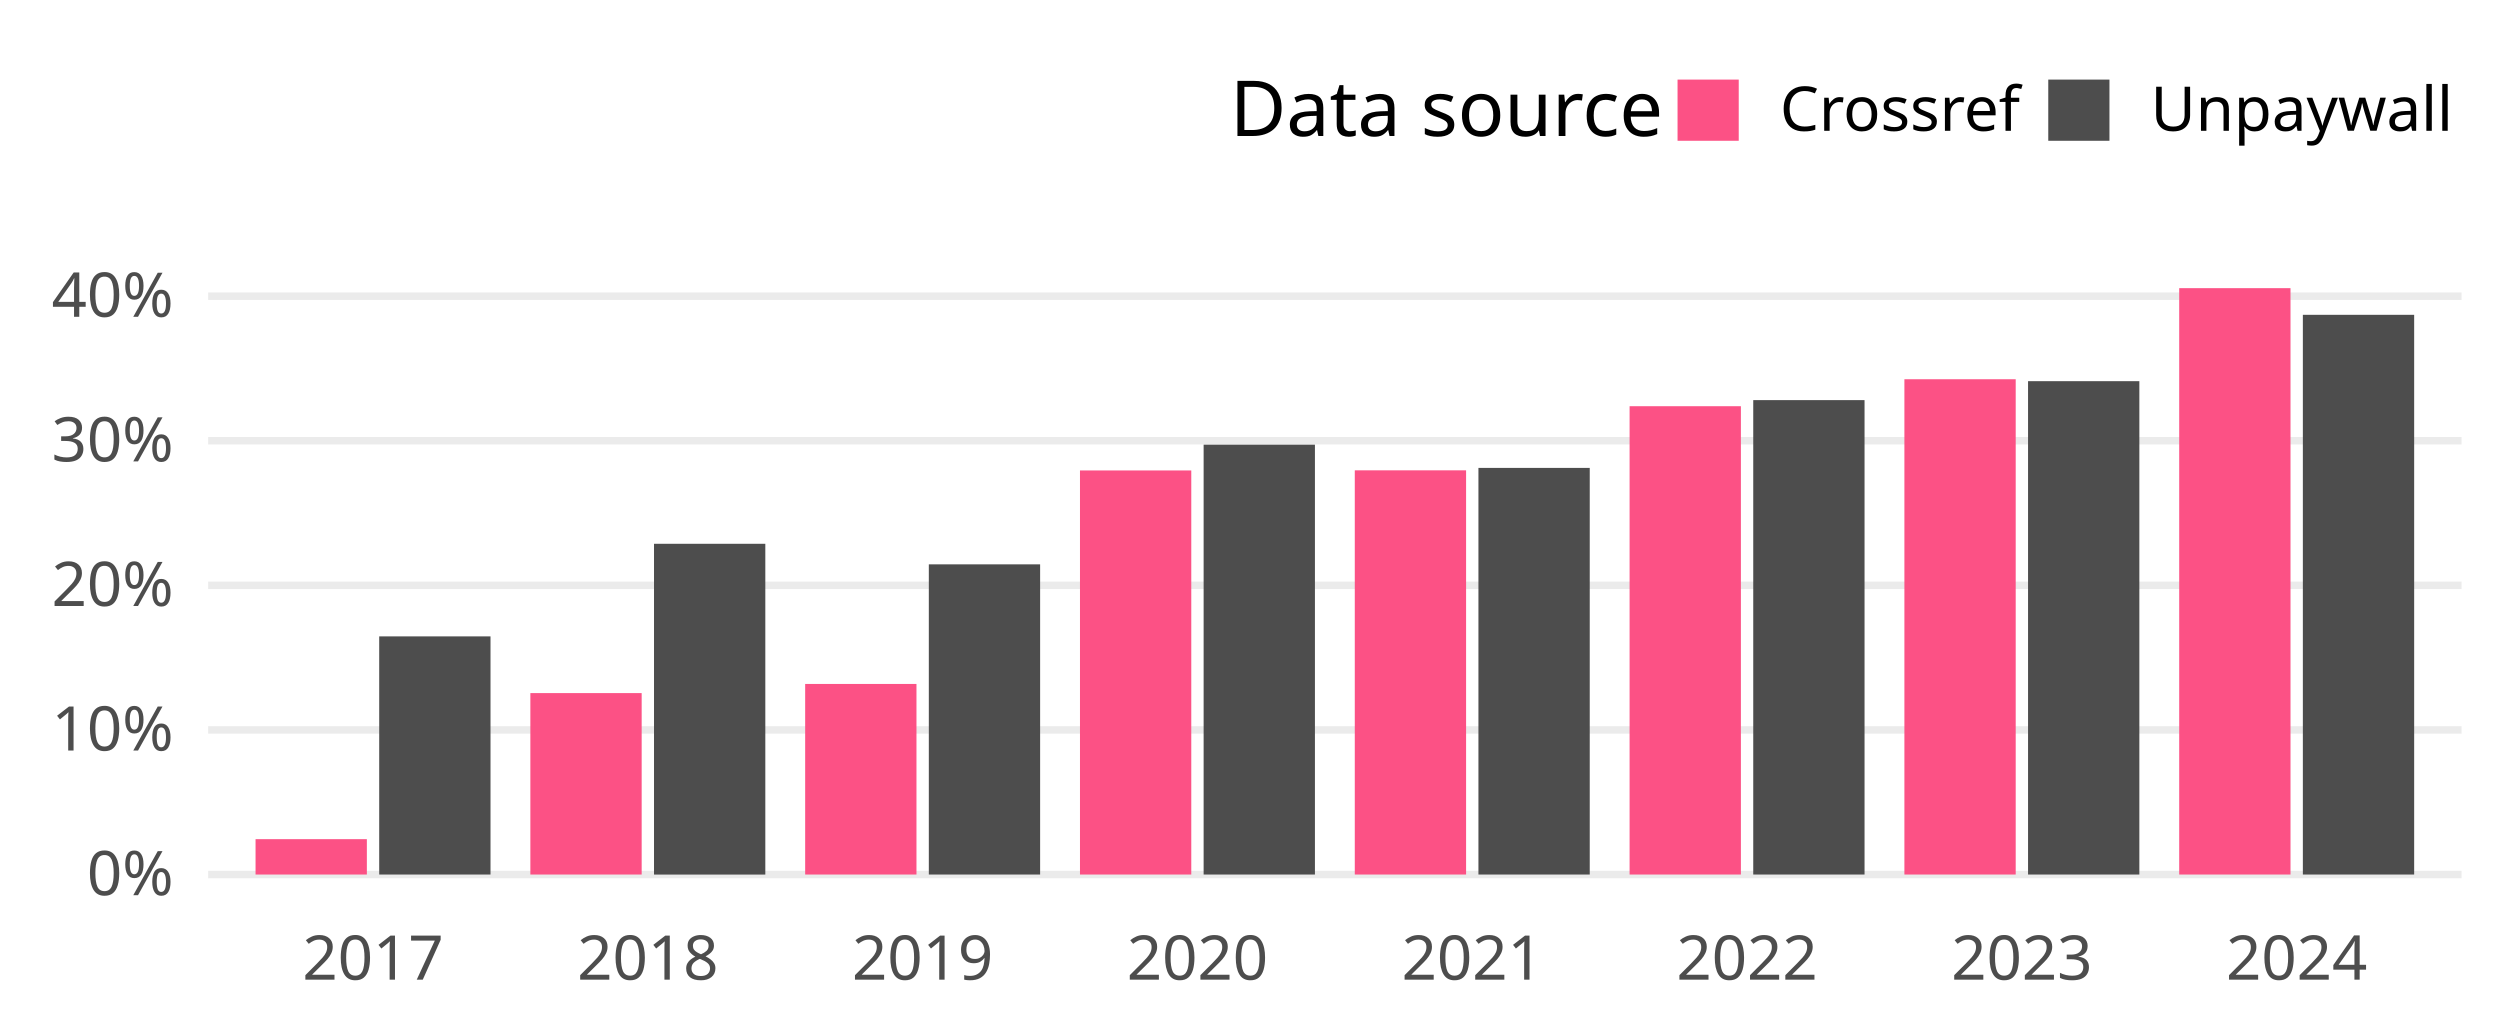
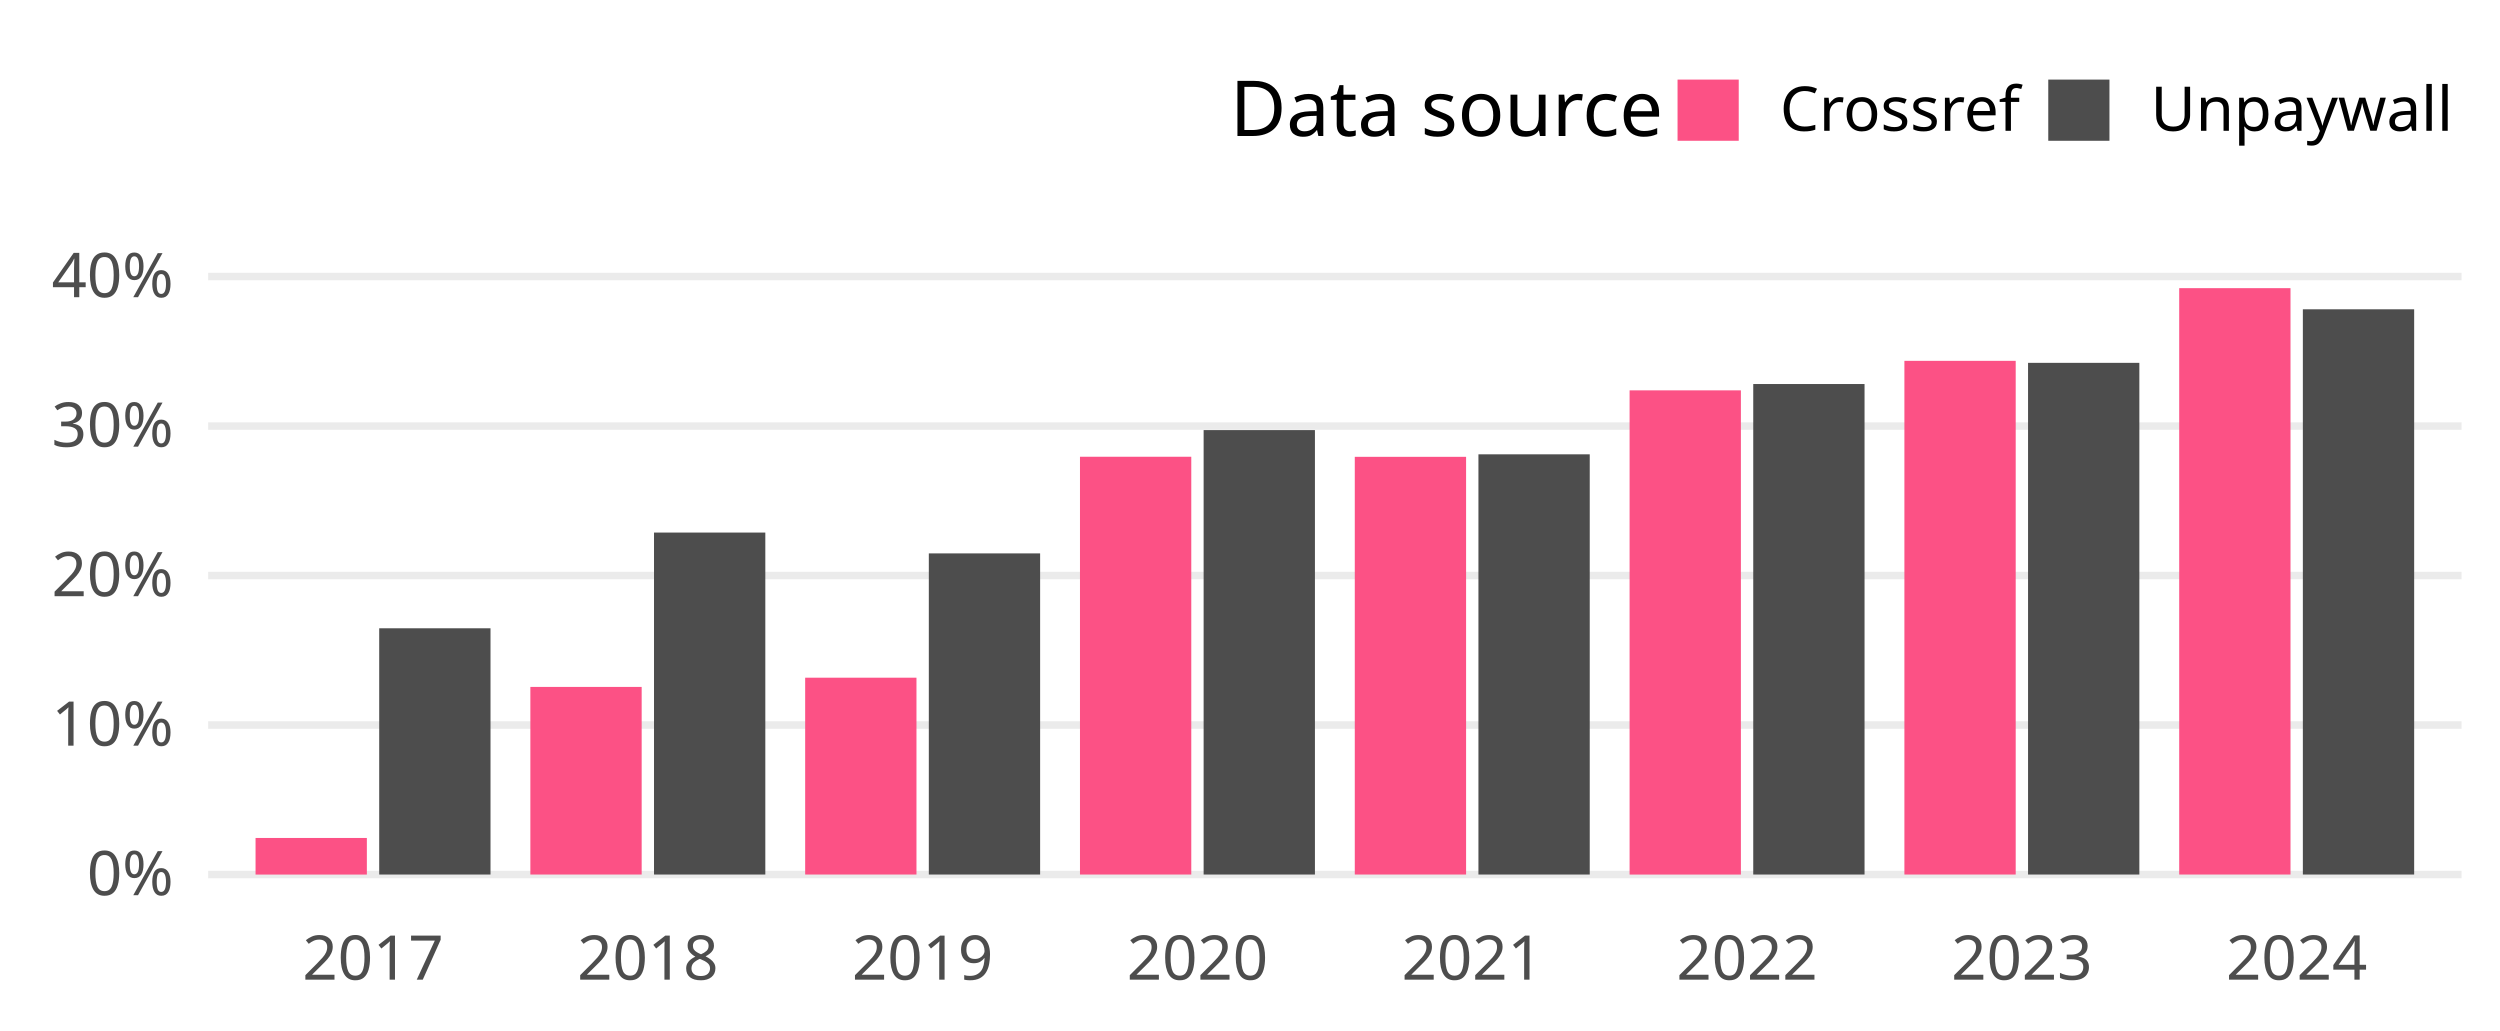
<svg xmlns="http://www.w3.org/2000/svg" class="svglite" width="648.00pt" height="266.98pt" viewBox="0 0 648.00 266.98">
  <defs>
    <style type="text/css">
    .svglite line, .svglite polyline, .svglite polygon, .svglite path, .svglite rect, .svglite circle {
      fill: none;
      stroke: #000000;
      stroke-linecap: round;
      stroke-linejoin: round;
      stroke-miterlimit: 10.00;
    }
    .svglite text {
      white-space: pre;
    }
  </style>
  </defs>
  <rect width="100%" height="100%" style="stroke: none; fill: none;" />
  <defs>
    <clipPath id="cpMC4wMHw2NDguMDB8MC4wMHwyNjYuOTg=">
      <rect x="0.00" y="0.00" width="648.00" height="266.98" />
    </clipPath>
  </defs>
  <g clip-path="url(#cpMC4wMHw2NDguMDB8MC4wMHwyNjYuOTg=)">
</g>
  <defs>
    <clipPath id="cpNTMuOTV8NjM4LjA0fDY3LjA5fDIzNC4yOA==">
      <rect x="53.95" y="67.09" width="584.09" height="167.19" />
    </clipPath>
  </defs>
  <g clip-path="url(#cpNTMuOTV8NjM4LjA0fDY3LjA5fDIzNC4yOA==)">
    <polyline points="53.95,226.68 638.04,226.68 " style="stroke-width: 1.94; stroke: #EBEBEB; stroke-linecap: butt;" />
-     <polyline points="53.95,189.20 638.04,189.20 " style="stroke-width: 1.94; stroke: #EBEBEB; stroke-linecap: butt;" />
-     <polyline points="53.95,151.72 638.04,151.72 " style="stroke-width: 1.94; stroke: #EBEBEB; stroke-linecap: butt;" />
-     <polyline points="53.95,114.24 638.04,114.24 " style="stroke-width: 1.94; stroke: #EBEBEB; stroke-linecap: butt;" />
-     <polyline points="53.95,76.77 638.04,76.77 " style="stroke-width: 1.94; stroke: #EBEBEB; stroke-linecap: butt;" />
-     <rect x="66.24" y="217.51" width="28.85" height="9.17" style="stroke-width: 1.07; stroke: none; stroke-linecap: butt; stroke-linejoin: miter; fill: #FC5185;" />
-     <rect x="98.29" y="164.95" width="28.85" height="61.73" style="stroke-width: 1.07; stroke: none; stroke-linecap: butt; stroke-linejoin: miter; fill: #4D4D4D;" />
-     <rect x="137.47" y="179.65" width="28.85" height="47.03" style="stroke-width: 1.07; stroke: none; stroke-linecap: butt; stroke-linejoin: miter; fill: #FC5185;" />
-     <rect x="169.52" y="140.95" width="28.85" height="85.74" style="stroke-width: 1.07; stroke: none; stroke-linecap: butt; stroke-linejoin: miter; fill: #4D4D4D;" />
-     <rect x="208.70" y="177.28" width="28.85" height="49.40" style="stroke-width: 1.07; stroke: none; stroke-linecap: butt; stroke-linejoin: miter; fill: #FC5185;" />
-     <rect x="240.75" y="146.28" width="28.85" height="80.40" style="stroke-width: 1.07; stroke: none; stroke-linecap: butt; stroke-linejoin: miter; fill: #4D4D4D;" />
-     <rect x="279.93" y="121.94" width="28.85" height="104.74" style="stroke-width: 1.07; stroke: none; stroke-linecap: butt; stroke-linejoin: miter; fill: #FC5185;" />
-     <rect x="311.98" y="115.26" width="28.85" height="111.42" style="stroke-width: 1.07; stroke: none; stroke-linecap: butt; stroke-linejoin: miter; fill: #4D4D4D;" />
-     <rect x="351.16" y="121.91" width="28.85" height="104.77" style="stroke-width: 1.07; stroke: none; stroke-linecap: butt; stroke-linejoin: miter; fill: #FC5185;" />
-     <rect x="383.21" y="121.28" width="28.85" height="105.40" style="stroke-width: 1.07; stroke: none; stroke-linecap: butt; stroke-linejoin: miter; fill: #4D4D4D;" />
-     <rect x="422.39" y="105.29" width="28.85" height="121.39" style="stroke-width: 1.07; stroke: none; stroke-linecap: butt; stroke-linejoin: miter; fill: #FC5185;" />
-     <rect x="454.44" y="103.71" width="28.85" height="122.97" style="stroke-width: 1.07; stroke: none; stroke-linecap: butt; stroke-linejoin: miter; fill: #4D4D4D;" />
-     <rect x="493.62" y="98.30" width="28.85" height="128.38" style="stroke-width: 1.07; stroke: none; stroke-linecap: butt; stroke-linejoin: miter; fill: #FC5185;" />
-     <rect x="525.67" y="98.80" width="28.85" height="127.88" style="stroke-width: 1.07; stroke: none; stroke-linecap: butt; stroke-linejoin: miter; fill: #4D4D4D;" />
+     <polyline points="53.95,187.93 638.04,187.93 " style="stroke-width: 1.94; stroke: #EBEBEB; stroke-linecap: butt;" />
+     <polyline points="53.95,149.18 638.04,149.18 " style="stroke-width: 1.94; stroke: #EBEBEB; stroke-linecap: butt;" />
+     <polyline points="53.95,110.43 638.04,110.43 " style="stroke-width: 1.94; stroke: #EBEBEB; stroke-linecap: butt;" />
+     <polyline points="53.95,71.68 638.04,71.68 " style="stroke-width: 1.94; stroke: #EBEBEB; stroke-linecap: butt;" />
+     <rect x="66.24" y="217.20" width="28.85" height="9.49" style="stroke-width: 1.07; stroke: none; stroke-linecap: butt; stroke-linejoin: miter; fill: #FC5185;" />
+     <rect x="98.29" y="162.85" width="28.85" height="63.83" style="stroke-width: 1.07; stroke: none; stroke-linecap: butt; stroke-linejoin: miter; fill: #4D4D4D;" />
+     <rect x="137.47" y="178.05" width="28.85" height="48.63" style="stroke-width: 1.07; stroke: none; stroke-linecap: butt; stroke-linejoin: miter; fill: #FC5185;" />
+     <rect x="169.52" y="138.04" width="28.85" height="88.64" style="stroke-width: 1.07; stroke: none; stroke-linecap: butt; stroke-linejoin: miter; fill: #4D4D4D;" />
+     <rect x="208.70" y="175.66" width="28.85" height="51.02" style="stroke-width: 1.07; stroke: none; stroke-linecap: butt; stroke-linejoin: miter; fill: #FC5185;" />
+     <rect x="240.75" y="143.44" width="28.85" height="83.24" style="stroke-width: 1.07; stroke: none; stroke-linecap: butt; stroke-linejoin: miter; fill: #4D4D4D;" />
+     <rect x="279.93" y="118.39" width="28.85" height="108.29" style="stroke-width: 1.07; stroke: none; stroke-linecap: butt; stroke-linejoin: miter; fill: #FC5185;" />
+     <rect x="311.98" y="111.48" width="28.85" height="115.20" style="stroke-width: 1.07; stroke: none; stroke-linecap: butt; stroke-linejoin: miter; fill: #4D4D4D;" />
+     <rect x="351.16" y="118.41" width="28.85" height="108.27" style="stroke-width: 1.07; stroke: none; stroke-linecap: butt; stroke-linejoin: miter; fill: #FC5185;" />
+     <rect x="383.21" y="117.76" width="28.85" height="108.92" style="stroke-width: 1.07; stroke: none; stroke-linecap: butt; stroke-linejoin: miter; fill: #4D4D4D;" />
+     <rect x="422.39" y="101.18" width="28.85" height="125.51" style="stroke-width: 1.07; stroke: none; stroke-linecap: butt; stroke-linejoin: miter; fill: #FC5185;" />
+     <rect x="454.44" y="99.54" width="28.85" height="127.14" style="stroke-width: 1.07; stroke: none; stroke-linecap: butt; stroke-linejoin: miter; fill: #4D4D4D;" />
+     <rect x="493.62" y="93.53" width="28.85" height="133.15" style="stroke-width: 1.07; stroke: none; stroke-linecap: butt; stroke-linejoin: miter; fill: #FC5185;" />
+     <rect x="525.67" y="94.05" width="28.85" height="132.63" style="stroke-width: 1.07; stroke: none; stroke-linecap: butt; stroke-linejoin: miter; fill: #4D4D4D;" />
    <rect x="564.85" y="74.69" width="28.85" height="151.99" style="stroke-width: 1.07; stroke: none; stroke-linecap: butt; stroke-linejoin: miter; fill: #FC5185;" />
-     <rect x="596.90" y="81.60" width="28.85" height="145.08" style="stroke-width: 1.07; stroke: none; stroke-linecap: butt; stroke-linejoin: miter; fill: #4D4D4D;" />
+     <rect x="596.90" y="80.17" width="28.85" height="146.51" style="stroke-width: 1.07; stroke: none; stroke-linecap: butt; stroke-linejoin: miter; fill: #4D4D4D;" />
  </g>
  <g clip-path="url(#cpMC4wMHw2NDguMDB8MC4wMHwyNjYuOTg=)">
    <text x="44.98" y="232.03" text-anchor="end" style="font-size: 16.00px;fill: #4D4D4D; font-family: &quot;Atkinson Hyperlegible&quot;;" textLength="25.20px" lengthAdjust="spacingAndGlyphs">0%</text>
-     <text x="44.98" y="194.55" text-anchor="end" style="font-size: 16.00px;fill: #4D4D4D; font-family: &quot;Atkinson Hyperlegible&quot;;" textLength="31.63px" lengthAdjust="spacingAndGlyphs">10%</text>
-     <text x="44.98" y="157.07" text-anchor="end" style="font-size: 16.00px;fill: #4D4D4D; font-family: &quot;Atkinson Hyperlegible&quot;;" textLength="33.98px" lengthAdjust="spacingAndGlyphs">20%</text>
-     <text x="44.98" y="119.59" text-anchor="end" style="font-size: 16.00px;fill: #4D4D4D; font-family: &quot;Atkinson Hyperlegible&quot;;" textLength="34.38px" lengthAdjust="spacingAndGlyphs">30%</text>
-     <text x="44.98" y="82.11" text-anchor="end" style="font-size: 16.00px;fill: #4D4D4D; font-family: &quot;Atkinson Hyperlegible&quot;;" textLength="35.02px" lengthAdjust="spacingAndGlyphs">40%</text>
+     <text x="44.98" y="193.28" text-anchor="end" style="font-size: 16.00px;fill: #4D4D4D; font-family: &quot;Atkinson Hyperlegible&quot;;" textLength="31.63px" lengthAdjust="spacingAndGlyphs">10%</text>
+     <text x="44.98" y="154.53" text-anchor="end" style="font-size: 16.00px;fill: #4D4D4D; font-family: &quot;Atkinson Hyperlegible&quot;;" textLength="33.98px" lengthAdjust="spacingAndGlyphs">20%</text>
+     <text x="44.98" y="115.78" text-anchor="end" style="font-size: 16.00px;fill: #4D4D4D; font-family: &quot;Atkinson Hyperlegible&quot;;" textLength="34.38px" lengthAdjust="spacingAndGlyphs">30%</text>
+     <text x="44.98" y="77.03" text-anchor="end" style="font-size: 16.00px;fill: #4D4D4D; font-family: &quot;Atkinson Hyperlegible&quot;;" textLength="35.02px" lengthAdjust="spacingAndGlyphs">40%</text>
    <text x="96.69" y="253.94" text-anchor="middle" style="font-size: 16.00px;fill: #4D4D4D; font-family: &quot;Atkinson Hyperlegible&quot;;" textLength="33.74px" lengthAdjust="spacingAndGlyphs">2017</text>
    <text x="167.92" y="253.94" text-anchor="middle" style="font-size: 16.00px;fill: #4D4D4D; font-family: &quot;Atkinson Hyperlegible&quot;;" textLength="35.42px" lengthAdjust="spacingAndGlyphs">2018</text>
    <text x="239.15" y="253.94" text-anchor="middle" style="font-size: 16.00px;fill: #4D4D4D; font-family: &quot;Atkinson Hyperlegible&quot;;" textLength="35.15px" lengthAdjust="spacingAndGlyphs">2019</text>
    <text x="310.38" y="253.94" text-anchor="middle" style="font-size: 16.00px;fill: #4D4D4D; font-family: &quot;Atkinson Hyperlegible&quot;;" textLength="38.30px" lengthAdjust="spacingAndGlyphs">2020</text>
    <text x="381.61" y="253.94" text-anchor="middle" style="font-size: 16.00px;fill: #4D4D4D; font-family: &quot;Atkinson Hyperlegible&quot;;" textLength="34.37px" lengthAdjust="spacingAndGlyphs">2021</text>
    <text x="452.84" y="253.94" text-anchor="middle" style="font-size: 16.00px;fill: #4D4D4D; font-family: &quot;Atkinson Hyperlegible&quot;;" textLength="36.72px" lengthAdjust="spacingAndGlyphs">2022</text>
    <text x="524.07" y="253.94" text-anchor="middle" style="font-size: 16.00px;fill: #4D4D4D; font-family: &quot;Atkinson Hyperlegible&quot;;" textLength="37.12px" lengthAdjust="spacingAndGlyphs">2023</text>
    <text x="595.30" y="253.94" text-anchor="middle" style="font-size: 16.00px;fill: #4D4D4D; font-family: &quot;Atkinson Hyperlegible&quot;;" textLength="37.76px" lengthAdjust="spacingAndGlyphs">2024</text>
    <text x="318.81" y="35.25" style="font-size: 20.00px; font-family: &quot;Atkinson Hyperlegible&quot;;" textLength="105.34px" lengthAdjust="spacingAndGlyphs">Data source</text>
    <rect x="434.82" y="20.63" width="15.86" height="15.86" style="stroke-width: 1.07; stroke: none; stroke-linecap: butt; stroke-linejoin: miter; fill: #FC5185;" />
    <rect x="530.91" y="20.63" width="15.86" height="15.86" style="stroke-width: 1.07; stroke: none; stroke-linecap: butt; stroke-linejoin: miter; fill: #4D4D4D;" />
    <text x="461.36" y="33.91" style="font-size: 16.00px; font-family: &quot;Atkinson Hyperlegible&quot;;" textLength="58.88px" lengthAdjust="spacingAndGlyphs">Crossref</text>
    <text x="557.44" y="33.91" style="font-size: 16.00px; font-family: &quot;Atkinson Hyperlegible&quot;;" textLength="70.63px" lengthAdjust="spacingAndGlyphs">Unpaywall</text>
  </g>
</svg>
